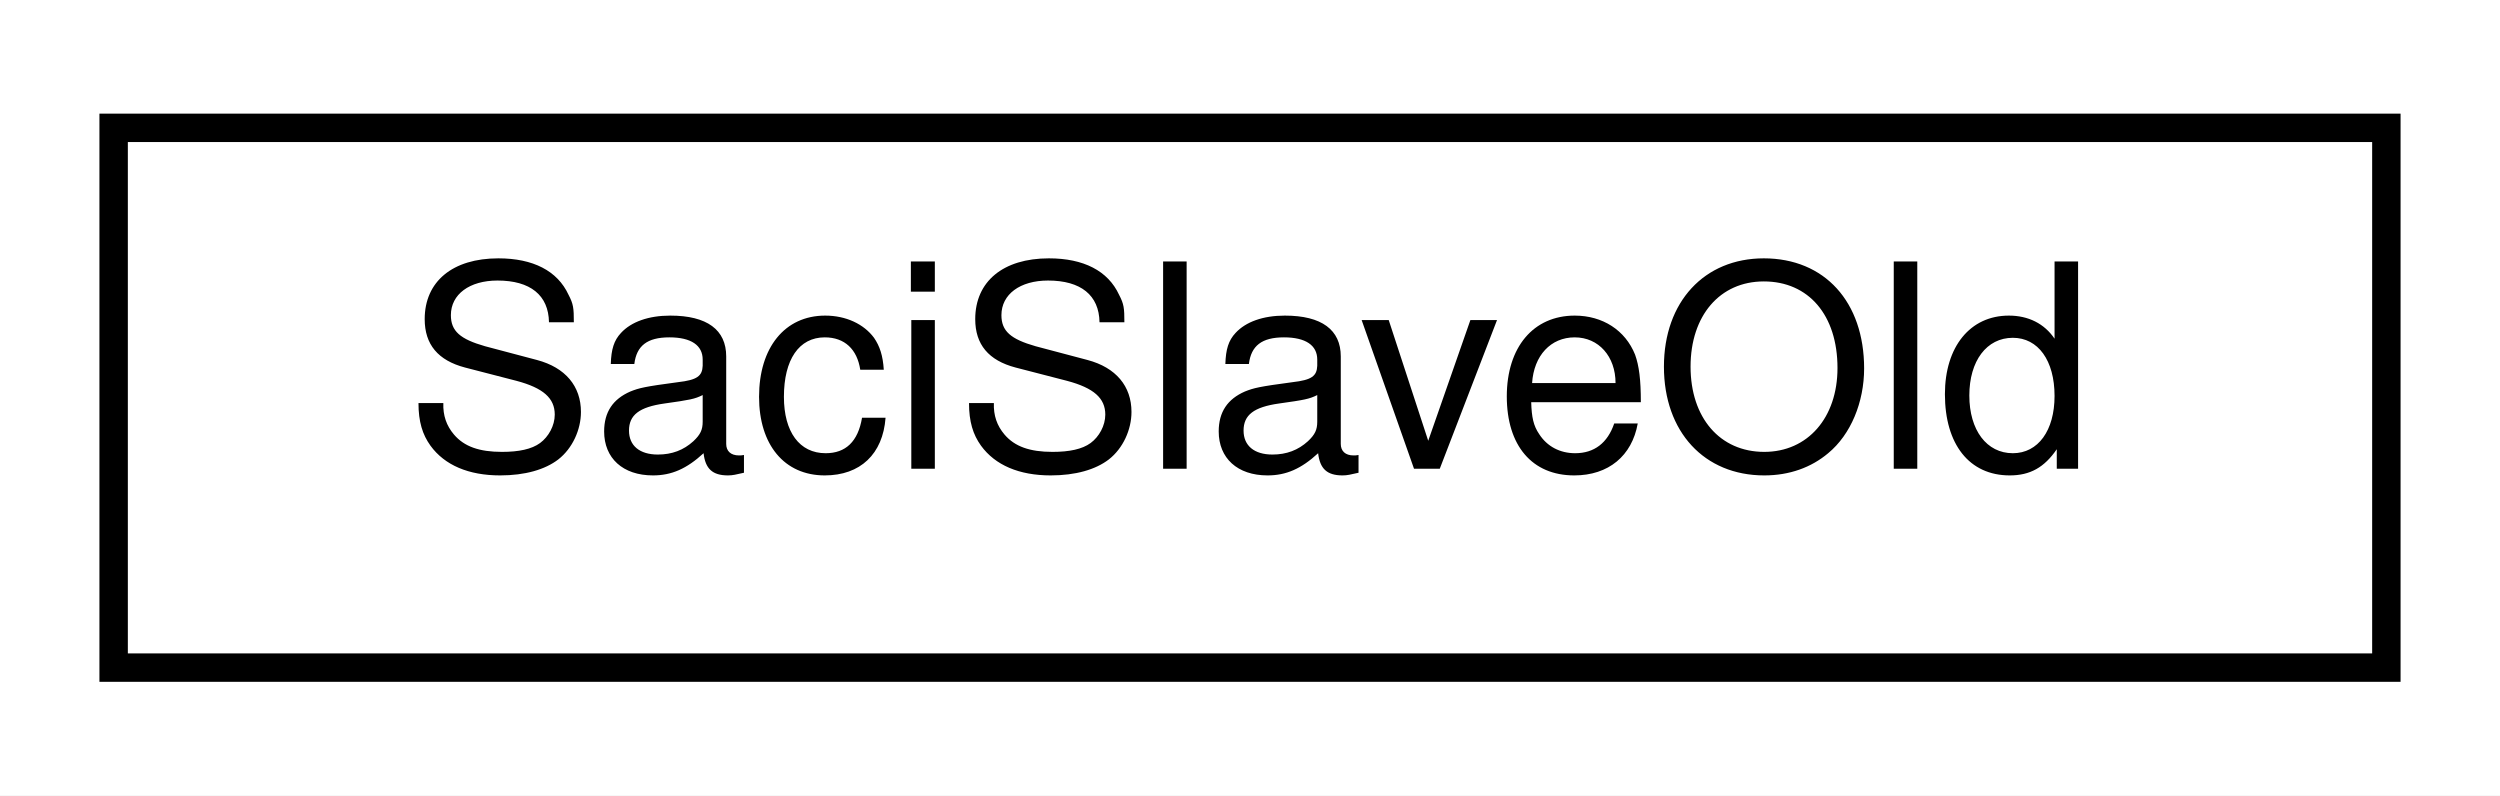
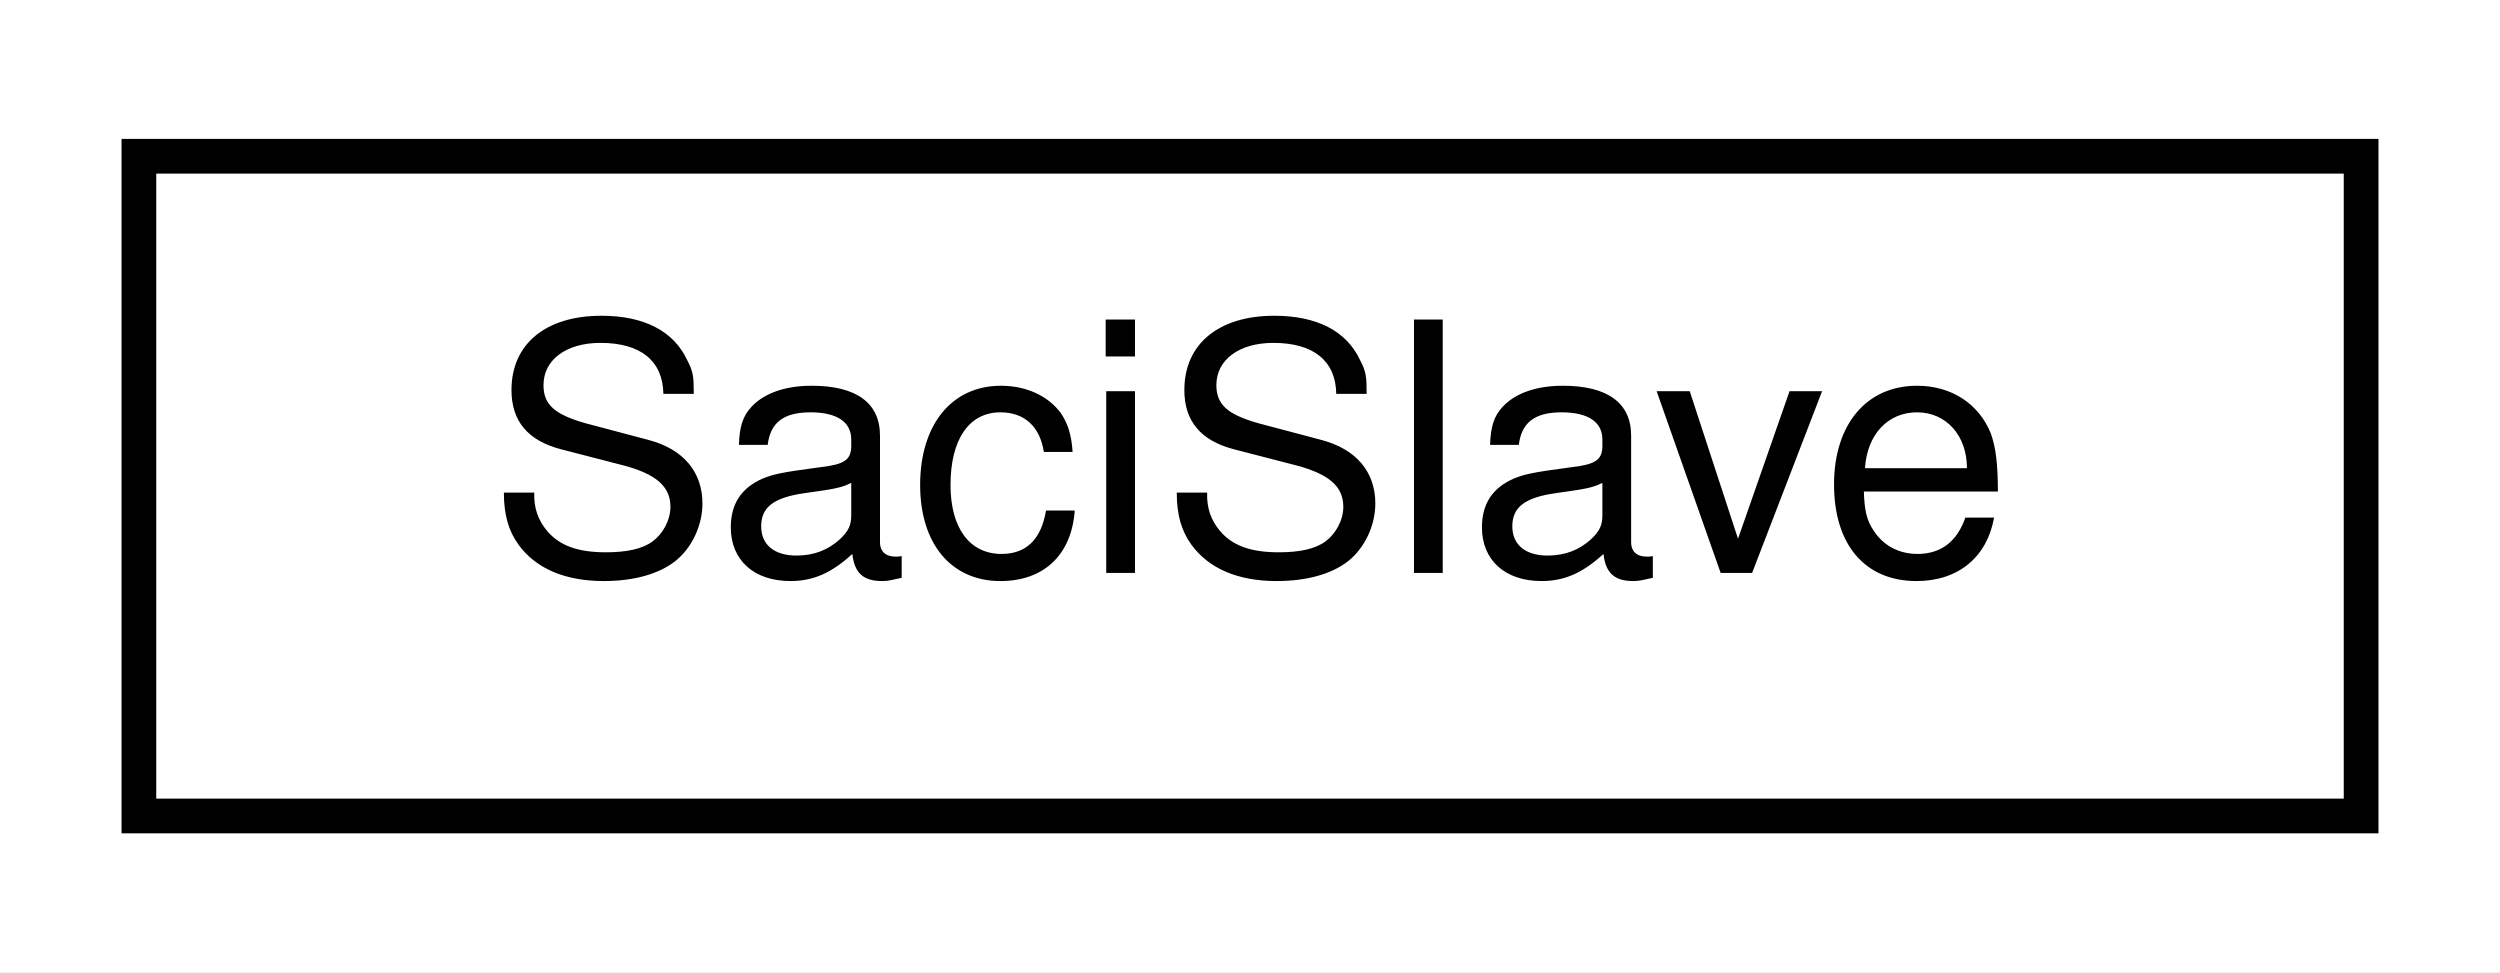
- <svg xmlns="http://www.w3.org/2000/svg" xmlns:xlink="http://www.w3.org/1999/xlink" width="88pt" height="28pt" viewBox="0.00 0.00 88.00 28.00">
+ <svg xmlns="http://www.w3.org/2000/svg" xmlns:xlink="http://www.w3.org/1999/xlink" width="72pt" height="28pt" viewBox="0.00 0.00 72.00 28.00">
  <g id="graph0" class="graph" transform="scale(1 1) rotate(0) translate(4 24)">
-     <polygon fill="white" stroke="transparent" points="-4,4 -4,-24 84,-24 84,4 -4,4" />
+     <polygon fill="white" stroke="transparent" points="-4,4 -4,-24 68,-24 68,4 -4,4" />
    <g id="node1" class="node">
      <g id="a_node1">
-         <a xlink:href="classSaciSlaveOld.html" target="_top" xlink:title=" ">
-           <polygon fill="white" stroke="black" points="0,-0.5 0,-19.5 80,-19.5 80,-0.5 0,-0.5" />
-           <text text-anchor="middle" x="40" y="-7.5" font-family="Helvetica,sans-Serif" font-size="10.00">SaciSlaveOld</text>
+         <a xlink:href="classSaciSlave.html" target="_top" xlink:title=" ">
+           <polygon fill="white" stroke="black" points="0,-0.5 0,-19.5 64,-19.5 64,-0.5 0,-0.5" />
+           <text text-anchor="middle" x="32" y="-7.5" font-family="Helvetica,sans-Serif" font-size="10.00">SaciSlave</text>
        </a>
      </g>
    </g>
  </g>
</svg>
